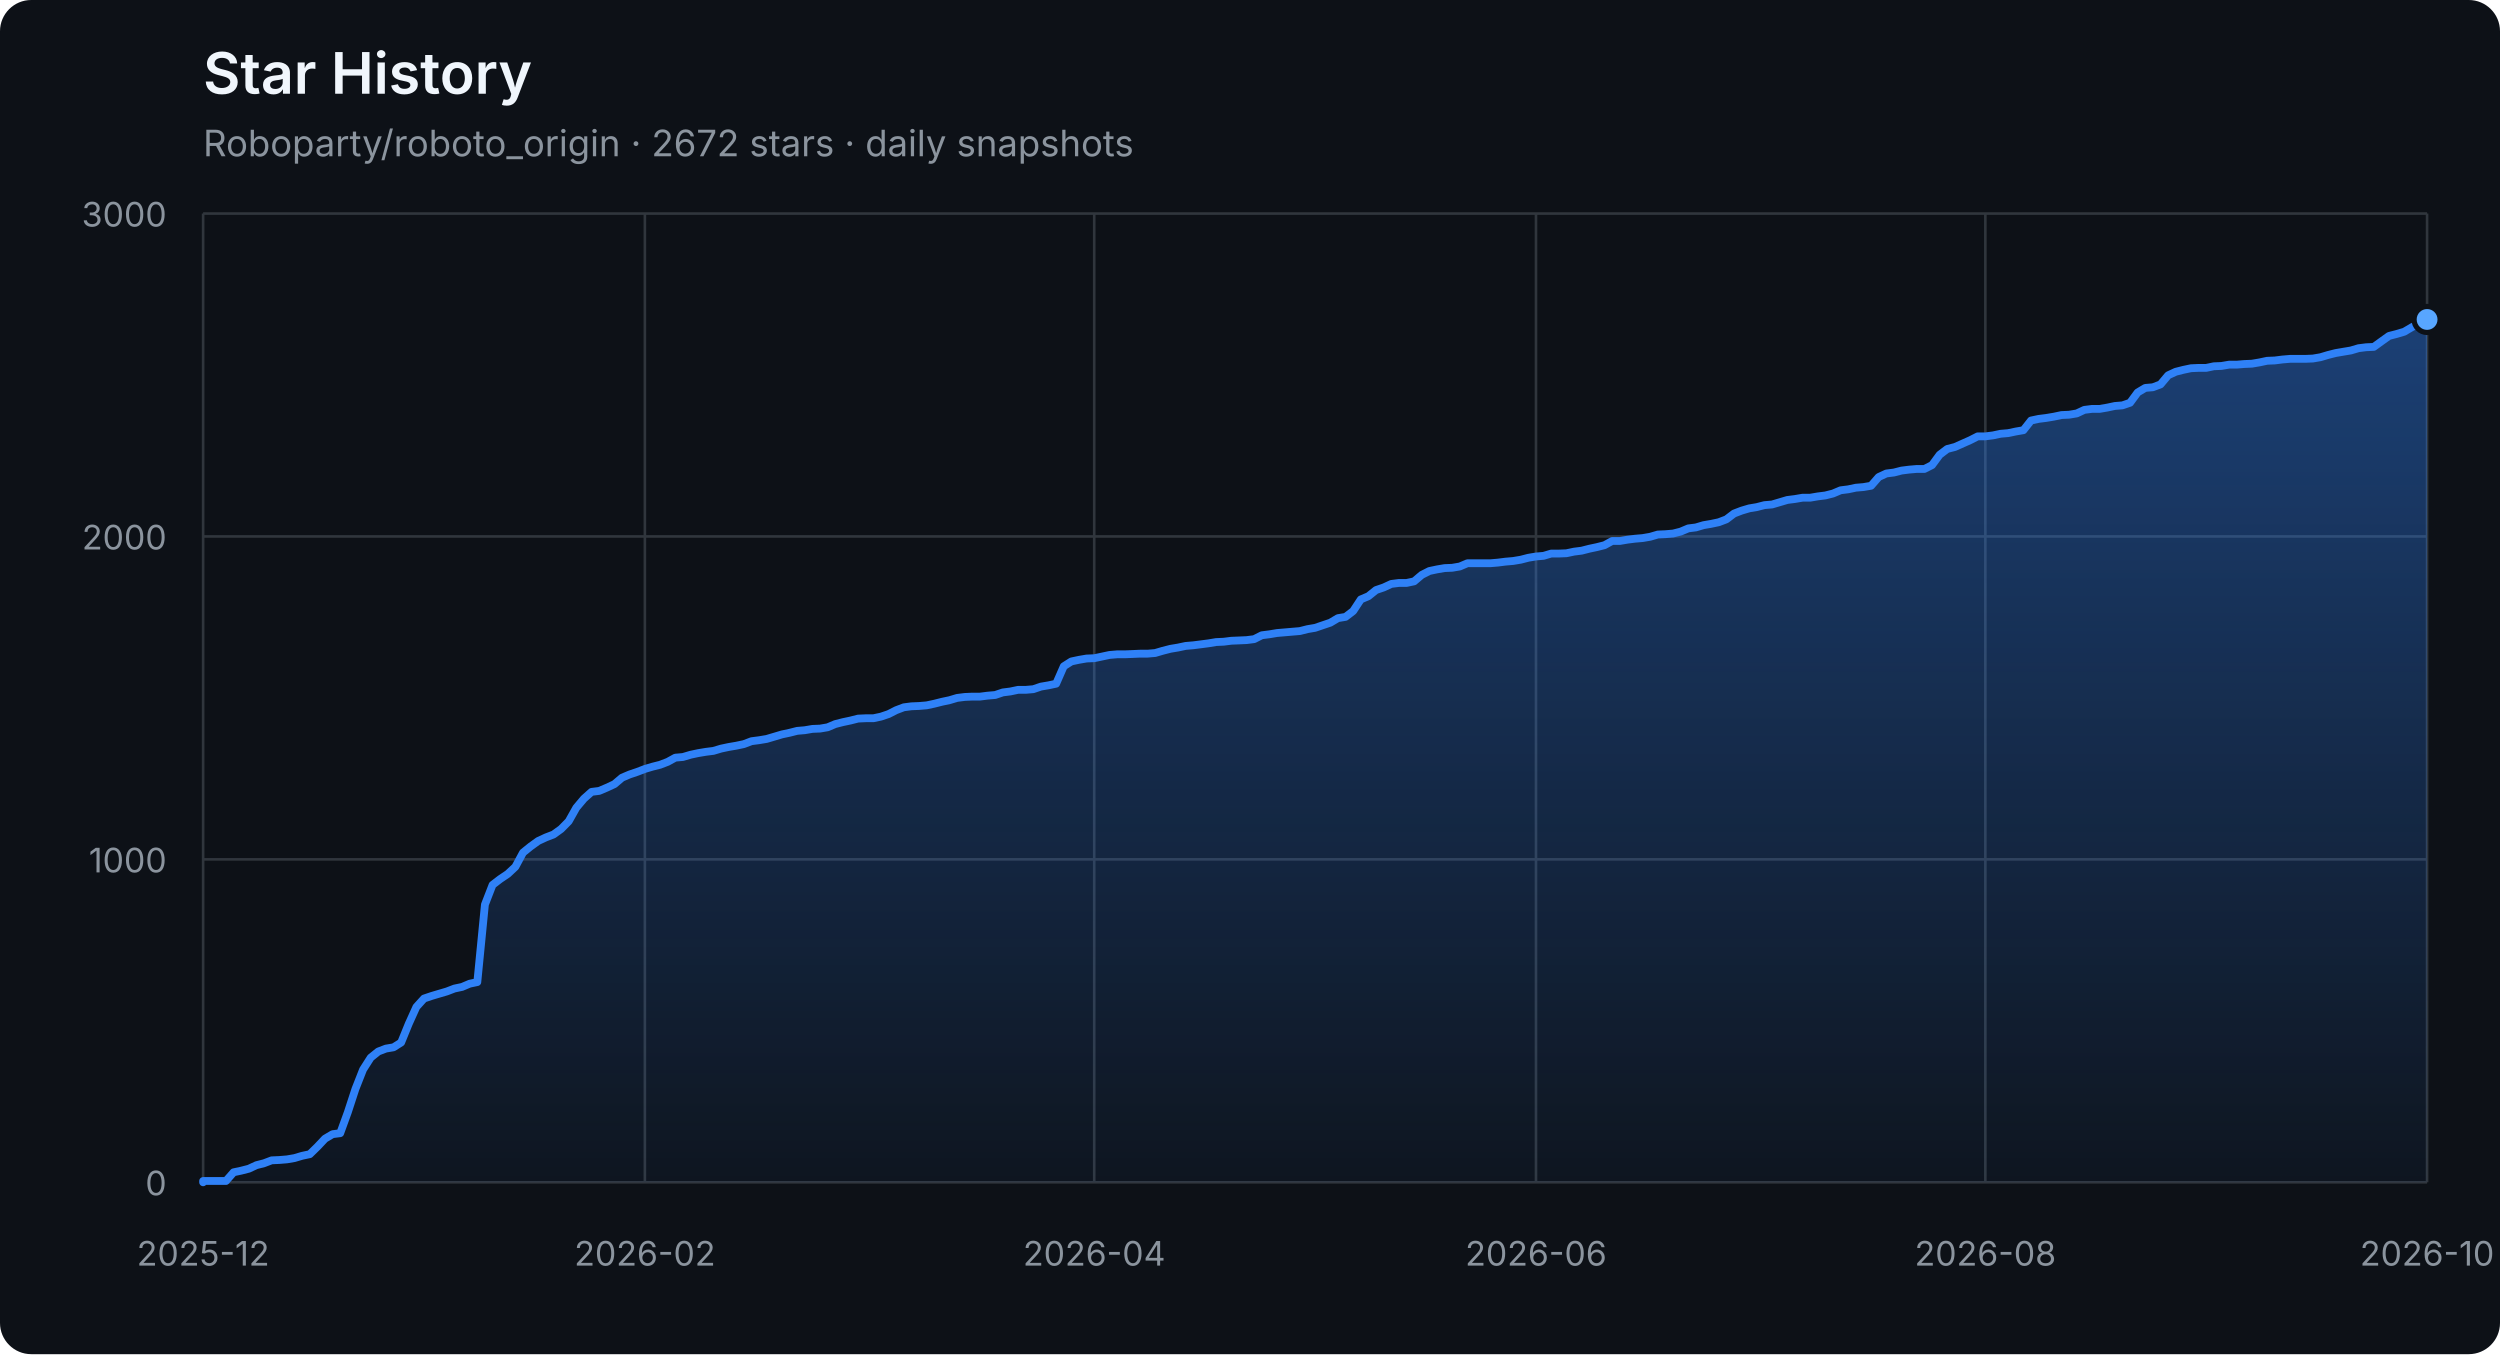
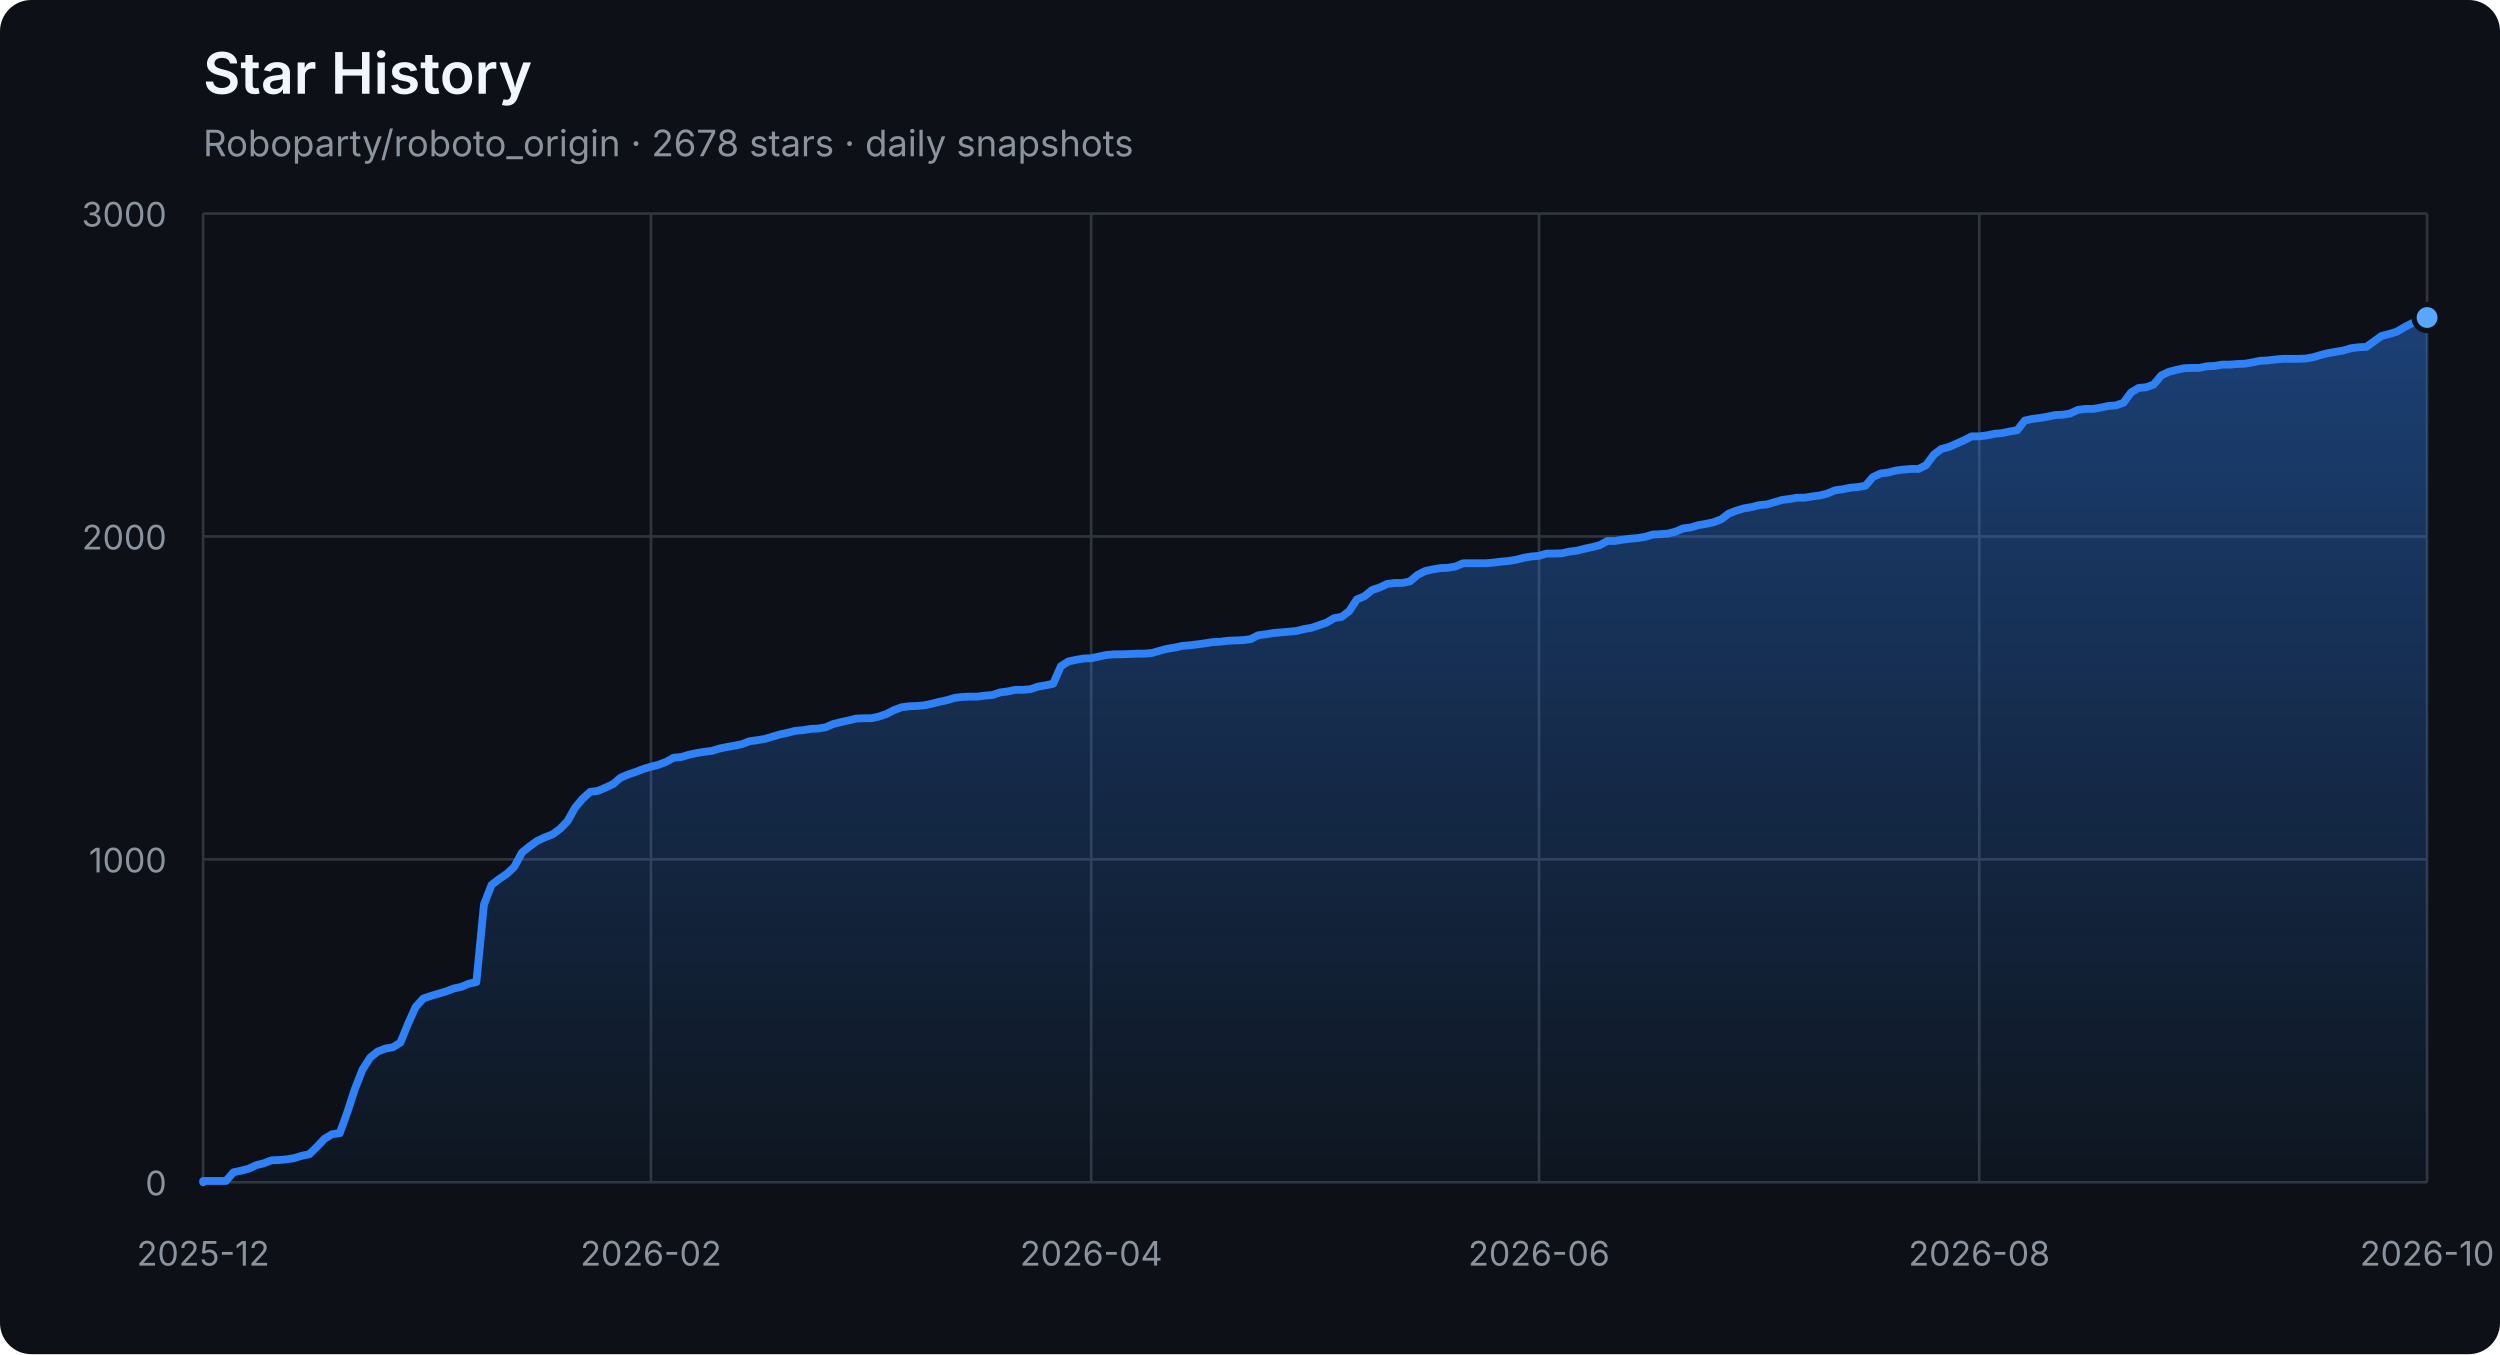
<svg xmlns="http://www.w3.org/2000/svg" width="960" height="520" viewBox="0 0 960 520" role="img" aria-labelledby="title description">
  <defs>
    <linearGradient id="area" x1="0" y1="0" x2="0" y2="1">
      <stop offset="0%" stop-color="#2f81f7" stop-opacity="0.42" />
      <stop offset="100%" stop-color="#2f81f7" stop-opacity="0.04" />
    </linearGradient>
  </defs>
  <style>
    .axis { fill: #8b949e; font: 13px -apple-system, BlinkMacSystemFont, "Segoe UI", sans-serif; }
    .grid { stroke: #30363d; stroke-width: 1; }
    .title { fill: #f0f6fc; font: 600 22px -apple-system, BlinkMacSystemFont, "Segoe UI", sans-serif; }
    .subtitle { fill: #8b949e; font: 14px -apple-system, BlinkMacSystemFont, "Segoe UI", sans-serif; }
  </style>
  <rect width="100%" height="100%" rx="12" fill="#0d1117" />
  <text x="78" y="36" class="title">Star History</text>
-   <text x="78" y="60" class="subtitle">Roboparty/roboto_origin · 2672 stars · daily snapshots</text>
+   <text x="78" y="60" class="subtitle">Roboparty/roboto_origin · 2678 stars · daily snapshots</text>
  <line x1="78" y1="454.00" x2="932" y2="454.00" class="grid" />
  <text x="64" y="459.00" class="axis" text-anchor="end">0</text>
  <line x1="78" y1="330.00" x2="932" y2="330.00" class="grid" />
  <text x="64" y="335.00" class="axis" text-anchor="end">1000</text>
  <line x1="78" y1="206.00" x2="932" y2="206.00" class="grid" />
  <text x="64" y="211.00" class="axis" text-anchor="end">2000</text>
  <line x1="78" y1="82.00" x2="932" y2="82.00" class="grid" />
  <text x="64" y="87.00" class="axis" text-anchor="end">3000</text>
  <line x1="78.00" y1="82" x2="78.00" y2="454" class="grid" />
  <text x="78.00" y="486" class="axis" text-anchor="middle">2025-12</text>
-   <line x1="247.63" y1="82" x2="247.63" y2="454" class="grid" />
-   <text x="247.63" y="486" class="axis" text-anchor="middle">2026-02</text>
-   <line x1="420.18" y1="82" x2="420.18" y2="454" class="grid" />
-   <text x="420.18" y="486" class="axis" text-anchor="middle">2026-04</text>
-   <line x1="589.82" y1="82" x2="589.82" y2="454" class="grid" />
-   <text x="589.82" y="486" class="axis" text-anchor="middle">2026-06</text>
-   <line x1="762.37" y1="82" x2="762.37" y2="454" class="grid" />
-   <text x="762.37" y="486" class="axis" text-anchor="middle">2026-08</text>
+   <line x1="249.97" y1="82" x2="249.97" y2="454" class="grid" />
+   <text x="249.97" y="486" class="axis" text-anchor="middle">2026-02</text>
+   <line x1="419.02" y1="82" x2="419.02" y2="454" class="grid" />
+   <text x="419.02" y="486" class="axis" text-anchor="middle">2026-04</text>
+   <line x1="590.98" y1="82" x2="590.98" y2="454" class="grid" />
+   <text x="590.98" y="486" class="axis" text-anchor="middle">2026-06</text>
+   <line x1="760.03" y1="82" x2="760.03" y2="454" class="grid" />
+   <text x="760.03" y="486" class="axis" text-anchor="middle">2026-08</text>
  <line x1="932.00" y1="82" x2="932.00" y2="454" class="grid" />
  <text x="932.00" y="486" class="axis" text-anchor="middle">2026-10</text>
-   <polygon points="78,454 78.00,454.00 78.00,453.50 80.92,453.50 83.85,453.50 86.77,453.50 89.70,450.16 92.62,449.54 95.55,448.79 98.47,447.43 101.40,446.68 104.32,445.57 107.25,445.44 110.17,445.20 113.10,444.70 116.02,443.83 118.95,443.21 121.87,440.36 124.79,437.26 127.72,435.52 130.64,435.15 133.57,427.09 136.49,418.16 139.42,410.72 142.34,406.14 145.27,403.78 148.19,402.66 151.12,402.17 154.04,400.31 156.97,393.12 159.89,386.67 162.82,383.44 165.74,382.45 168.66,381.58 171.59,380.72 174.51,379.60 177.44,378.98 180.36,377.74 183.29,377.12 186.21,347.36 189.14,339.80 192.06,337.56 194.99,335.58 197.91,332.85 200.84,327.40 203.76,325.04 206.68,322.93 209.61,321.57 212.53,320.45 215.46,318.34 218.38,315.37 221.31,310.16 224.23,306.69 227.16,304.08 230.08,303.71 233.01,302.47 235.93,301.11 238.86,298.63 241.78,297.39 244.71,296.40 247.63,295.28 250.55,294.41 253.48,293.67 256.40,292.55 259.33,290.94 262.25,290.69 265.18,289.82 268.10,289.20 271.03,288.71 273.95,288.34 276.88,287.47 279.80,286.85 282.73,286.35 285.65,285.73 288.58,284.62 291.50,284.24 294.42,283.75 297.35,282.88 300.27,282.01 303.20,281.39 306.12,280.65 309.05,280.40 311.97,279.90 314.90,279.78 317.82,279.28 320.75,278.04 323.67,277.30 326.60,276.68 329.52,275.94 332.45,275.81 335.37,275.81 338.29,275.19 341.22,274.20 344.14,272.71 347.07,271.60 349.99,271.22 352.92,271.10 355.84,270.85 358.77,270.23 361.69,269.49 364.62,268.87 367.54,268.00 370.47,267.63 373.39,267.50 376.32,267.50 379.24,267.13 382.16,266.88 385.09,265.89 388.01,265.52 390.94,264.90 393.86,264.90 396.79,264.65 399.71,263.66 402.64,263.16 405.56,262.54 408.49,255.85 411.41,253.99 414.34,253.37 417.26,252.87 420.18,252.75 423.11,252.13 426.03,251.51 428.96,251.26 431.88,251.26 434.81,251.14 437.73,251.01 440.66,251.01 443.58,250.76 446.51,249.90 449.43,249.15 452.36,248.66 455.28,248.04 458.21,247.79 461.13,247.42 464.05,247.04 466.98,246.55 469.90,246.42 472.83,246.05 475.75,245.93 478.68,245.80 481.60,245.43 484.53,243.94 487.45,243.57 490.38,243.08 493.30,242.83 496.23,242.58 499.15,242.33 502.08,241.59 505.00,241.09 507.92,240.10 510.85,239.11 513.77,237.37 516.70,236.88 519.62,234.64 522.55,230.18 525.47,228.94 528.40,226.58 531.32,225.59 534.25,224.23 537.17,223.86 540.10,223.86 543.02,223.24 545.95,220.76 548.87,219.27 551.79,218.65 554.72,218.15 557.64,218.03 560.57,217.53 563.49,216.29 566.42,216.29 569.34,216.29 572.27,216.29 575.19,216.04 578.12,215.67 581.04,215.42 583.97,214.93 586.89,214.18 589.82,213.69 592.74,213.44 595.66,212.57 598.59,212.57 601.51,212.45 604.44,211.83 607.36,211.46 610.29,210.71 613.21,210.09 616.14,209.35 619.06,207.74 621.99,207.74 624.91,207.24 627.84,206.87 630.76,206.62 633.68,206.12 636.61,205.26 639.53,205.13 642.46,204.88 645.38,204.14 648.31,202.90 651.23,202.53 654.16,201.66 657.08,201.16 660.01,200.54 662.93,199.43 665.86,197.20 668.78,196.08 671.71,195.21 674.63,194.72 677.55,193.97 680.48,193.72 683.40,192.86 686.33,191.99 689.25,191.62 692.18,191.12 695.10,191.12 698.03,190.62 700.95,190.25 703.88,189.51 706.80,188.27 709.73,187.90 712.65,187.28 715.58,187.03 718.50,186.53 721.42,183.18 724.35,181.82 727.27,181.45 730.20,180.70 733.12,180.33 736.05,180.08 738.97,180.08 741.90,178.60 744.82,174.63 747.75,172.40 750.67,171.65 756.52,169.05 759.45,167.56 762.37,167.56 765.29,167.19 768.22,166.57 771.14,166.32 774.07,165.70 776.99,165.20 779.92,161.48 782.84,160.86 785.77,160.49 788.69,160.00 791.62,159.38 794.54,159.25 797.47,158.76 800.39,157.39 803.32,157.02 806.24,157.02 809.16,156.52 812.09,155.90 815.01,155.66 817.94,154.66 820.86,150.70 823.79,148.96 826.71,148.71 829.64,147.60 832.56,144.12 835.49,142.76 838.41,142.02 841.34,141.40 844.26,141.27 847.18,141.27 850.11,140.65 853.03,140.53 855.96,140.03 858.88,140.03 861.81,139.78 864.73,139.66 867.66,139.16 870.58,138.54 873.51,138.42 876.43,138.05 879.36,137.80 882.28,137.80 885.21,137.80 888.13,137.68 891.05,137.18 893.98,136.31 896.90,135.57 899.83,135.07 902.75,134.58 905.68,133.71 908.60,133.34 911.53,133.21 914.45,131.10 917.38,129.00 920.30,128.25 923.23,127.38 926.15,125.65 929.08,124.16 932.00,122.67 932.00,454" fill="url(#area)" />
-   <polyline points="78.00,454.00 78.00,453.50 80.92,453.50 83.85,453.50 86.77,453.50 89.70,450.16 92.62,449.54 95.55,448.79 98.47,447.43 101.40,446.68 104.32,445.57 107.25,445.44 110.17,445.20 113.10,444.70 116.02,443.83 118.95,443.21 121.87,440.36 124.79,437.26 127.72,435.52 130.64,435.15 133.57,427.09 136.49,418.16 139.42,410.72 142.34,406.14 145.27,403.78 148.19,402.66 151.12,402.17 154.04,400.31 156.97,393.12 159.89,386.67 162.82,383.44 165.74,382.45 168.66,381.58 171.59,380.72 174.51,379.60 177.44,378.98 180.36,377.74 183.29,377.12 186.21,347.36 189.14,339.80 192.06,337.56 194.99,335.58 197.91,332.85 200.84,327.40 203.76,325.04 206.68,322.93 209.61,321.57 212.53,320.45 215.46,318.34 218.38,315.37 221.31,310.16 224.23,306.69 227.16,304.08 230.08,303.71 233.01,302.47 235.93,301.11 238.86,298.63 241.78,297.39 244.71,296.40 247.63,295.28 250.55,294.41 253.48,293.67 256.40,292.55 259.33,290.94 262.25,290.69 265.18,289.82 268.10,289.20 271.03,288.71 273.95,288.34 276.88,287.47 279.80,286.85 282.73,286.35 285.65,285.73 288.58,284.62 291.50,284.24 294.42,283.75 297.35,282.88 300.27,282.01 303.20,281.39 306.12,280.65 309.05,280.40 311.97,279.90 314.90,279.78 317.82,279.28 320.75,278.04 323.67,277.30 326.60,276.68 329.52,275.94 332.45,275.81 335.37,275.81 338.29,275.19 341.22,274.20 344.14,272.71 347.07,271.60 349.99,271.22 352.92,271.10 355.84,270.85 358.77,270.23 361.69,269.49 364.62,268.87 367.54,268.00 370.47,267.63 373.39,267.50 376.32,267.50 379.24,267.13 382.16,266.88 385.09,265.89 388.01,265.52 390.94,264.90 393.86,264.90 396.79,264.65 399.71,263.66 402.64,263.16 405.56,262.54 408.49,255.85 411.41,253.99 414.34,253.37 417.26,252.87 420.18,252.75 423.11,252.13 426.03,251.51 428.96,251.26 431.88,251.26 434.81,251.14 437.73,251.01 440.66,251.01 443.58,250.76 446.51,249.90 449.43,249.15 452.36,248.66 455.28,248.04 458.21,247.79 461.13,247.42 464.05,247.04 466.98,246.55 469.90,246.42 472.83,246.05 475.75,245.93 478.68,245.80 481.60,245.43 484.53,243.94 487.45,243.57 490.38,243.08 493.30,242.83 496.23,242.58 499.15,242.33 502.08,241.59 505.00,241.09 507.92,240.10 510.85,239.11 513.77,237.37 516.70,236.88 519.62,234.64 522.55,230.18 525.47,228.94 528.40,226.58 531.32,225.59 534.25,224.23 537.17,223.86 540.10,223.86 543.02,223.24 545.95,220.76 548.87,219.27 551.79,218.65 554.72,218.15 557.64,218.03 560.57,217.53 563.49,216.29 566.42,216.29 569.34,216.29 572.27,216.29 575.19,216.04 578.12,215.67 581.04,215.42 583.97,214.93 586.89,214.18 589.82,213.69 592.74,213.44 595.66,212.57 598.59,212.57 601.51,212.45 604.44,211.83 607.36,211.46 610.29,210.71 613.21,210.09 616.14,209.35 619.06,207.74 621.99,207.74 624.91,207.24 627.84,206.87 630.76,206.62 633.68,206.12 636.61,205.26 639.53,205.13 642.46,204.88 645.38,204.14 648.31,202.90 651.23,202.53 654.16,201.66 657.08,201.16 660.01,200.54 662.93,199.43 665.86,197.20 668.78,196.08 671.71,195.21 674.63,194.72 677.55,193.97 680.48,193.72 683.40,192.86 686.33,191.99 689.25,191.62 692.18,191.12 695.10,191.12 698.03,190.62 700.95,190.25 703.88,189.51 706.80,188.27 709.73,187.90 712.65,187.28 715.58,187.03 718.50,186.53 721.42,183.18 724.35,181.82 727.27,181.45 730.20,180.70 733.12,180.33 736.05,180.08 738.97,180.08 741.90,178.60 744.82,174.63 747.75,172.40 750.67,171.65 756.52,169.05 759.45,167.56 762.37,167.56 765.29,167.19 768.22,166.57 771.14,166.32 774.07,165.70 776.99,165.20 779.92,161.48 782.84,160.86 785.77,160.49 788.69,160.00 791.62,159.38 794.54,159.25 797.47,158.76 800.39,157.39 803.32,157.02 806.24,157.02 809.16,156.52 812.09,155.90 815.01,155.66 817.94,154.66 820.86,150.70 823.79,148.96 826.71,148.71 829.64,147.60 832.56,144.12 835.49,142.76 838.41,142.02 841.34,141.40 844.26,141.27 847.18,141.27 850.11,140.65 853.03,140.53 855.96,140.03 858.88,140.03 861.81,139.78 864.73,139.66 867.66,139.16 870.58,138.54 873.51,138.42 876.43,138.05 879.36,137.80 882.28,137.80 885.21,137.80 888.13,137.68 891.05,137.18 893.98,136.31 896.90,135.57 899.83,135.07 902.75,134.58 905.68,133.71 908.60,133.34 911.53,133.21 914.45,131.10 917.38,129.00 920.30,128.25 923.23,127.38 926.15,125.65 929.08,124.16 932.00,122.67" fill="none" stroke="#2f81f7" stroke-width="3" stroke-linejoin="round" stroke-linecap="round" />
-   <circle cx="932.00" cy="122.67" r="5" fill="#58a6ff" stroke="#0d1117" stroke-width="2" />
+   <polygon points="78,454 78.00,454.00 78.00,453.50 80.91,453.50 83.83,453.50 86.74,453.50 89.66,450.16 92.57,449.54 95.49,448.79 98.40,447.43 101.32,446.68 104.23,445.57 107.15,445.44 110.06,445.20 112.98,444.70 115.89,443.83 118.81,443.21 121.72,440.36 124.63,437.26 127.55,435.52 130.46,435.15 133.38,427.09 136.29,418.16 139.21,410.72 142.12,406.14 145.04,403.78 147.95,402.66 150.87,402.17 153.78,400.31 156.70,393.12 159.61,386.67 162.53,383.44 165.44,382.45 168.35,381.58 171.27,380.72 174.18,379.60 177.10,378.98 180.01,377.74 182.93,377.12 185.84,347.36 188.76,339.80 191.67,337.56 194.59,335.58 197.50,332.85 200.42,327.40 203.33,325.04 206.25,322.93 209.16,321.57 212.08,320.45 214.99,318.34 217.90,315.37 220.82,310.16 223.73,306.69 226.65,304.08 229.56,303.71 232.48,302.47 235.39,301.11 238.31,298.63 241.22,297.39 244.14,296.40 247.05,295.28 249.97,294.41 252.88,293.67 255.80,292.55 258.71,290.94 261.62,290.69 264.54,289.82 267.45,289.20 270.37,288.71 273.28,288.34 276.20,287.47 279.11,286.85 282.03,286.35 284.94,285.73 287.86,284.62 290.77,284.24 293.69,283.75 296.60,282.88 299.52,282.01 302.43,281.39 305.34,280.65 308.26,280.40 311.17,279.90 314.09,279.78 317.00,279.28 319.92,278.04 322.83,277.30 325.75,276.68 328.66,275.94 331.58,275.81 334.49,275.81 337.41,275.19 340.32,274.20 343.24,272.71 346.15,271.60 349.06,271.22 351.98,271.10 354.89,270.85 357.81,270.23 360.72,269.49 363.64,268.87 366.55,268.00 369.47,267.63 372.38,267.50 375.30,267.50 378.21,267.13 381.13,266.88 384.04,265.89 386.96,265.52 389.87,264.90 392.78,264.90 395.70,264.65 398.61,263.66 401.53,263.16 404.44,262.54 407.36,255.85 410.27,253.99 413.19,253.37 416.10,252.87 419.02,252.75 421.93,252.13 424.85,251.51 427.76,251.26 430.68,251.26 433.59,251.14 436.51,251.01 439.42,251.01 442.33,250.76 445.25,249.90 448.16,249.15 451.08,248.66 453.99,248.04 456.91,247.79 459.82,247.42 462.74,247.04 465.65,246.55 468.57,246.42 471.48,246.05 474.40,245.93 477.31,245.80 480.23,245.43 483.14,243.94 486.05,243.57 488.97,243.08 491.88,242.83 494.80,242.58 497.71,242.33 500.63,241.59 503.54,241.09 506.46,240.10 509.37,239.11 512.29,237.37 515.20,236.88 518.12,234.64 521.03,230.18 523.95,228.94 526.86,226.58 529.77,225.59 532.69,224.23 535.60,223.86 538.52,223.86 541.43,223.24 544.35,220.76 547.26,219.27 550.18,218.65 553.09,218.15 556.01,218.03 558.92,217.53 561.84,216.29 564.75,216.29 567.67,216.29 570.58,216.29 573.49,216.04 576.41,215.67 579.32,215.42 582.24,214.93 585.15,214.18 588.07,213.69 590.98,213.44 593.90,212.57 596.81,212.57 599.73,212.45 602.64,211.83 605.56,211.46 608.47,210.71 611.39,210.09 614.30,209.35 617.22,207.74 620.13,207.74 623.04,207.24 625.96,206.87 628.87,206.62 631.79,206.12 634.70,205.26 637.62,205.13 640.53,204.88 643.45,204.14 646.36,202.90 649.28,202.53 652.19,201.66 655.11,201.16 658.02,200.54 660.94,199.43 663.85,197.20 666.76,196.08 669.68,195.21 672.59,194.72 675.51,193.97 678.42,193.72 681.34,192.86 684.25,191.99 687.17,191.62 690.08,191.12 693.00,191.12 695.91,190.62 698.83,190.25 701.74,189.51 704.66,188.27 707.57,187.90 710.48,187.28 713.40,187.03 716.31,186.53 719.23,183.18 722.14,181.82 725.06,181.45 727.97,180.70 730.89,180.33 733.80,180.08 736.72,180.08 739.63,178.60 742.55,174.63 745.46,172.40 748.38,171.65 754.20,169.05 757.12,167.56 760.03,167.56 762.95,167.19 765.86,166.57 768.78,166.32 771.69,165.70 774.61,165.20 777.52,161.48 780.44,160.86 783.35,160.49 786.27,160.00 789.18,159.38 792.10,159.25 795.01,158.76 797.92,157.39 800.84,157.02 803.75,157.02 806.67,156.52 809.58,155.90 812.50,155.66 815.41,154.66 818.33,150.70 821.24,148.96 824.16,148.71 827.07,147.60 829.99,144.12 832.90,142.76 835.82,142.02 838.73,141.40 841.65,141.27 844.56,141.27 847.47,140.65 850.39,140.53 853.30,140.03 856.22,140.03 859.13,139.78 862.05,139.66 864.96,139.16 867.88,138.54 870.79,138.42 873.71,138.05 876.62,137.80 879.54,137.80 882.45,137.80 885.37,137.68 888.28,137.18 891.19,136.31 894.11,135.57 897.02,135.07 899.94,134.58 902.85,133.71 905.77,133.34 908.68,133.21 911.60,131.10 914.51,129.00 917.43,128.25 920.34,127.38 923.26,125.65 926.17,124.16 929.09,122.67 932.00,121.93 932.00,454" fill="url(#area)" />
+   <polyline points="78.00,454.00 78.00,453.50 80.91,453.50 83.83,453.50 86.74,453.50 89.66,450.16 92.57,449.54 95.49,448.79 98.40,447.43 101.32,446.68 104.23,445.57 107.15,445.44 110.06,445.20 112.98,444.70 115.89,443.83 118.81,443.21 121.72,440.36 124.63,437.26 127.55,435.52 130.46,435.15 133.38,427.09 136.29,418.16 139.21,410.72 142.12,406.14 145.04,403.78 147.95,402.66 150.87,402.17 153.78,400.31 156.70,393.12 159.61,386.67 162.53,383.44 165.44,382.45 168.35,381.58 171.27,380.72 174.18,379.60 177.10,378.98 180.01,377.74 182.93,377.12 185.84,347.36 188.76,339.80 191.67,337.56 194.59,335.58 197.50,332.85 200.42,327.40 203.33,325.04 206.25,322.93 209.16,321.57 212.08,320.45 214.99,318.34 217.90,315.37 220.82,310.16 223.73,306.69 226.65,304.08 229.56,303.71 232.48,302.47 235.39,301.11 238.31,298.63 241.22,297.39 244.14,296.40 247.05,295.28 249.97,294.41 252.88,293.67 255.80,292.55 258.71,290.94 261.62,290.69 264.54,289.82 267.45,289.20 270.37,288.71 273.28,288.34 276.20,287.47 279.11,286.85 282.03,286.35 284.94,285.73 287.86,284.62 290.77,284.24 293.69,283.75 296.60,282.88 299.52,282.01 302.43,281.39 305.34,280.65 308.26,280.40 311.17,279.90 314.09,279.78 317.00,279.28 319.92,278.04 322.83,277.30 325.75,276.68 328.66,275.94 331.58,275.81 334.49,275.81 337.41,275.19 340.32,274.20 343.24,272.71 346.15,271.60 349.06,271.22 351.98,271.10 354.89,270.85 357.81,270.23 360.72,269.49 363.64,268.87 366.55,268.00 369.47,267.63 372.38,267.50 375.30,267.50 378.21,267.13 381.13,266.88 384.04,265.89 386.96,265.52 389.87,264.90 392.78,264.90 395.70,264.65 398.61,263.66 401.53,263.16 404.44,262.54 407.36,255.85 410.27,253.99 413.19,253.37 416.10,252.87 419.02,252.75 421.93,252.13 424.85,251.51 427.76,251.26 430.68,251.26 433.59,251.14 436.51,251.01 439.42,251.01 442.33,250.76 445.25,249.90 448.16,249.15 451.08,248.66 453.99,248.04 456.91,247.79 459.82,247.42 462.74,247.04 465.65,246.55 468.57,246.42 471.48,246.05 474.40,245.93 477.31,245.80 480.23,245.43 483.14,243.94 486.05,243.57 488.97,243.08 491.88,242.83 494.80,242.58 497.71,242.33 500.63,241.59 503.54,241.09 506.46,240.10 509.37,239.11 512.29,237.37 515.20,236.88 518.12,234.64 521.03,230.18 523.95,228.94 526.86,226.58 529.77,225.59 532.69,224.23 535.60,223.86 538.52,223.86 541.43,223.24 544.35,220.76 547.26,219.27 550.18,218.65 553.09,218.15 556.01,218.03 558.92,217.53 561.84,216.29 564.75,216.29 567.67,216.29 570.58,216.29 573.49,216.04 576.41,215.67 579.32,215.42 582.24,214.93 585.15,214.18 588.07,213.69 590.98,213.44 593.90,212.57 596.81,212.57 599.73,212.45 602.64,211.83 605.56,211.46 608.47,210.71 611.39,210.09 614.30,209.35 617.22,207.74 620.13,207.74 623.04,207.24 625.96,206.87 628.87,206.62 631.79,206.12 634.70,205.26 637.62,205.13 640.53,204.88 643.45,204.14 646.36,202.90 649.28,202.53 652.19,201.66 655.11,201.16 658.02,200.54 660.94,199.43 663.85,197.20 666.76,196.08 669.68,195.21 672.59,194.72 675.51,193.97 678.42,193.72 681.34,192.86 684.25,191.99 687.17,191.62 690.08,191.12 693.00,191.12 695.91,190.62 698.83,190.25 701.74,189.51 704.66,188.27 707.57,187.90 710.48,187.28 713.40,187.03 716.31,186.53 719.23,183.18 722.14,181.82 725.06,181.45 727.97,180.70 730.89,180.33 733.80,180.08 736.72,180.08 739.63,178.60 742.55,174.63 745.46,172.40 748.38,171.65 754.20,169.05 757.12,167.56 760.03,167.56 762.95,167.19 765.86,166.57 768.78,166.32 771.69,165.70 774.61,165.20 777.52,161.48 780.44,160.86 783.35,160.49 786.27,160.00 789.18,159.38 792.10,159.25 795.01,158.76 797.92,157.39 800.84,157.02 803.75,157.02 806.67,156.52 809.58,155.90 812.50,155.66 815.41,154.66 818.33,150.70 821.24,148.96 824.16,148.71 827.07,147.60 829.99,144.12 832.90,142.76 835.82,142.02 838.73,141.40 841.65,141.27 844.56,141.27 847.47,140.65 850.39,140.53 853.30,140.03 856.22,140.03 859.13,139.78 862.05,139.66 864.96,139.16 867.88,138.54 870.79,138.42 873.71,138.05 876.62,137.80 879.54,137.80 882.45,137.80 885.37,137.68 888.28,137.18 891.19,136.31 894.11,135.57 897.02,135.07 899.94,134.58 902.85,133.71 905.77,133.34 908.68,133.21 911.60,131.10 914.51,129.00 917.43,128.25 920.34,127.38 923.26,125.65 926.17,124.16 929.09,122.67 932.00,121.93" fill="none" stroke="#2f81f7" stroke-width="3" stroke-linejoin="round" stroke-linecap="round" />
+   <circle cx="932.00" cy="121.93" r="5" fill="#58a6ff" stroke="#0d1117" stroke-width="2" />
</svg>
